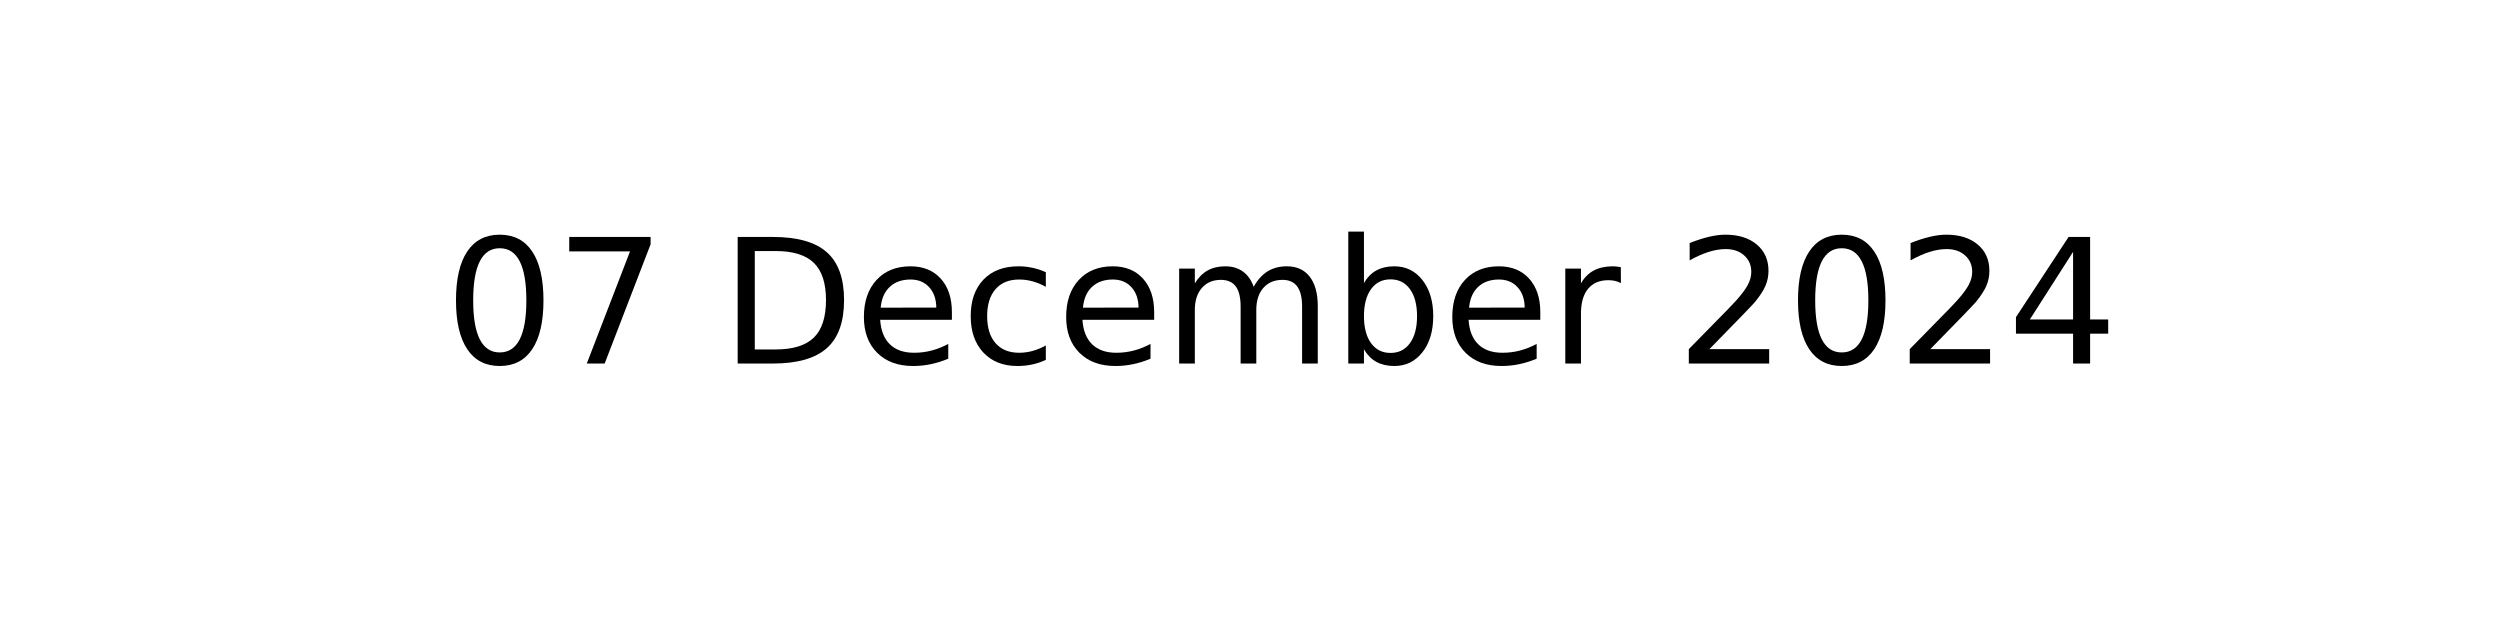
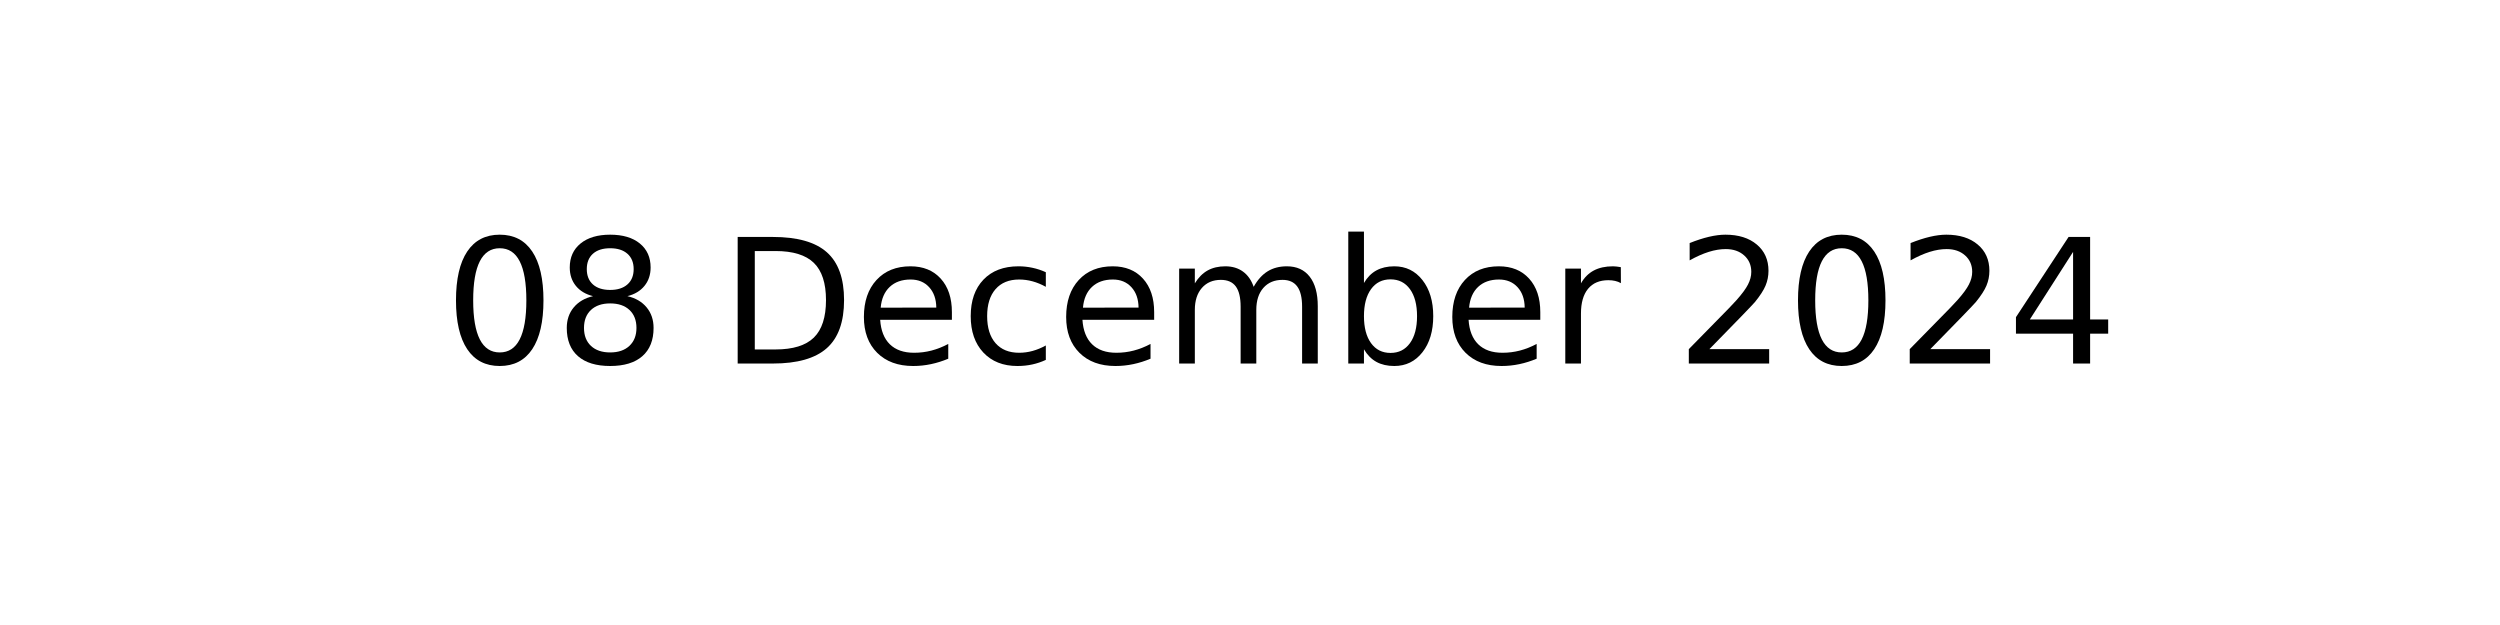
<svg xmlns="http://www.w3.org/2000/svg" xmlns:xlink="http://www.w3.org/1999/xlink" width="144pt" height="36pt" viewBox="0 0 144 36" version="1.1">
  <defs>
    <style type="text/css">*{stroke-linejoin: round; stroke-linecap: butt}</style>
  </defs>
  <g id="figure_1">
    <g id="axes_1">
      <g id="text_1">
        <g transform="translate(25.60547 20.93937) scale(0.1 -0.1)">
          <defs>
            <path id="DejaVuSans-30" d="M 2034 4250  Q 1547 4250 1301 3770  Q 1056 3291 1056 2328  Q 1056 1369 1301 889  Q 1547 409 2034 409  Q 2525 409 2770 889  Q 3016 1369 3016 2328  Q 3016 3291 2770 3770  Q 2525 4250 2034 4250  z M 2034 4750  Q 2819 4750 3233 4129  Q 3647 3509 3647 2328  Q 3647 1150 3233 529  Q 2819 -91 2034 -91  Q 1250 -91 836 529  Q 422 1150 422 2328  Q 422 3509 836 4129  Q 1250 4750 2034 4750  z " transform="scale(0.015625)" />
-             <path id="DejaVuSans-37" d="M 525 4666  L 3525 4666  L 3525 4397  L 1831 0  L 1172 0  L 2766 4134  L 525 4134  L 525 4666  z " transform="scale(0.015625)" />
+             <path id="DejaVuSans-38" d="M 2034 2216  Q 1584 2216 1326 1975  Q 1069 1734 1069 1313  Q 1069 891 1326 650  Q 1584 409 2034 409  Q 2484 409 2743 651  Q 3003 894 3003 1313  Q 3003 1734 2745 1975  Q 2488 2216 2034 2216  z M 1403 2484  Q 997 2584 770 2862  Q 544 3141 544 3541  Q 544 4100 942 4425  Q 1341 4750 2034 4750  Q 2731 4750 3128 4425  Q 3525 4100 3525 3541  Q 3525 3141 3298 2862  Q 3072 2584 2669 2484  Q 3125 2378 3379 2068  Q 3634 1759 3634 1313  Q 3634 634 3220 271  Q 2806 -91 2034 -91  Q 1263 -91 848 271  Q 434 634 434 1313  Q 434 1759 690 2068  Q 947 2378 1403 2484  z M 1172 3481  Q 1172 3119 1398 2916  Q 1625 2713 2034 2713  Q 2441 2713 2670 2916  Q 2900 3119 2900 3481  Q 2900 3844 2670 4047  Q 2441 4250 2034 4250  Q 1625 4250 1398 4047  Q 1172 3844 1172 3481  z " transform="scale(0.015625)" />
            <path id="DejaVuSans-20" transform="scale(0.015625)" />
            <path id="DejaVuSans-44" d="M 1259 4147  L 1259 519  L 2022 519  Q 2988 519 3436 956  Q 3884 1394 3884 2338  Q 3884 3275 3436 3711  Q 2988 4147 2022 4147  L 1259 4147  z M 628 4666  L 1925 4666  Q 3281 4666 3915 4102  Q 4550 3538 4550 2338  Q 4550 1131 3912 565  Q 3275 0 1925 0  L 628 0  L 628 4666  z " transform="scale(0.015625)" />
            <path id="DejaVuSans-65" d="M 3597 1894  L 3597 1613  L 953 1613  Q 991 1019 1311 708  Q 1631 397 2203 397  Q 2534 397 2845 478  Q 3156 559 3463 722  L 3463 178  Q 3153 47 2828 -22  Q 2503 -91 2169 -91  Q 1331 -91 842 396  Q 353 884 353 1716  Q 353 2575 817 3079  Q 1281 3584 2069 3584  Q 2775 3584 3186 3129  Q 3597 2675 3597 1894  z M 3022 2063  Q 3016 2534 2758 2815  Q 2500 3097 2075 3097  Q 1594 3097 1305 2825  Q 1016 2553 972 2059  L 3022 2063  z " transform="scale(0.015625)" />
            <path id="DejaVuSans-63" d="M 3122 3366  L 3122 2828  Q 2878 2963 2633 3030  Q 2388 3097 2138 3097  Q 1578 3097 1268 2742  Q 959 2388 959 1747  Q 959 1106 1268 751  Q 1578 397 2138 397  Q 2388 397 2633 464  Q 2878 531 3122 666  L 3122 134  Q 2881 22 2623 -34  Q 2366 -91 2075 -91  Q 1284 -91 818 406  Q 353 903 353 1747  Q 353 2603 823 3093  Q 1294 3584 2113 3584  Q 2378 3584 2631 3529  Q 2884 3475 3122 3366  z " transform="scale(0.015625)" />
            <path id="DejaVuSans-6d" d="M 3328 2828  Q 3544 3216 3844 3400  Q 4144 3584 4550 3584  Q 5097 3584 5394 3201  Q 5691 2819 5691 2113  L 5691 0  L 5113 0  L 5113 2094  Q 5113 2597 4934 2840  Q 4756 3084 4391 3084  Q 3944 3084 3684 2787  Q 3425 2491 3425 1978  L 3425 0  L 2847 0  L 2847 2094  Q 2847 2600 2669 2842  Q 2491 3084 2119 3084  Q 1678 3084 1418 2786  Q 1159 2488 1159 1978  L 1159 0  L 581 0  L 581 3500  L 1159 3500  L 1159 2956  Q 1356 3278 1631 3431  Q 1906 3584 2284 3584  Q 2666 3584 2933 3390  Q 3200 3197 3328 2828  z " transform="scale(0.015625)" />
            <path id="DejaVuSans-62" d="M 3116 1747  Q 3116 2381 2855 2742  Q 2594 3103 2138 3103  Q 1681 3103 1420 2742  Q 1159 2381 1159 1747  Q 1159 1113 1420 752  Q 1681 391 2138 391  Q 2594 391 2855 752  Q 3116 1113 3116 1747  z M 1159 2969  Q 1341 3281 1617 3432  Q 1894 3584 2278 3584  Q 2916 3584 3314 3078  Q 3713 2572 3713 1747  Q 3713 922 3314 415  Q 2916 -91 2278 -91  Q 1894 -91 1617 61  Q 1341 213 1159 525  L 1159 0  L 581 0  L 581 4863  L 1159 4863  L 1159 2969  z " transform="scale(0.015625)" />
            <path id="DejaVuSans-72" d="M 2631 2963  Q 2534 3019 2420 3045  Q 2306 3072 2169 3072  Q 1681 3072 1420 2755  Q 1159 2438 1159 1844  L 1159 0  L 581 0  L 581 3500  L 1159 3500  L 1159 2956  Q 1341 3275 1631 3429  Q 1922 3584 2338 3584  Q 2397 3584 2469 3576  Q 2541 3569 2628 3553  L 2631 2963  z " transform="scale(0.015625)" />
            <path id="DejaVuSans-32" d="M 1228 531  L 3431 531  L 3431 0  L 469 0  L 469 531  Q 828 903 1448 1529  Q 2069 2156 2228 2338  Q 2531 2678 2651 2914  Q 2772 3150 2772 3378  Q 2772 3750 2511 3984  Q 2250 4219 1831 4219  Q 1534 4219 1204 4116  Q 875 4013 500 3803  L 500 4441  Q 881 4594 1212 4672  Q 1544 4750 1819 4750  Q 2544 4750 2975 4387  Q 3406 4025 3406 3419  Q 3406 3131 3298 2873  Q 3191 2616 2906 2266  Q 2828 2175 2409 1742  Q 1991 1309 1228 531  z " transform="scale(0.015625)" />
            <path id="DejaVuSans-34" d="M 2419 4116  L 825 1625  L 2419 1625  L 2419 4116  z M 2253 4666  L 3047 4666  L 3047 1625  L 3713 1625  L 3713 1100  L 3047 1100  L 3047 0  L 2419 0  L 2419 1100  L 313 1100  L 313 1709  L 2253 4666  z " transform="scale(0.015625)" />
          </defs>
          <use xlink:href="#DejaVuSans-30" />
-           <use xlink:href="#DejaVuSans-37" x="63.623" />
+           <use xlink:href="#DejaVuSans-38" x="63.623" />
          <use xlink:href="#DejaVuSans-20" x="127.246" />
          <use xlink:href="#DejaVuSans-44" x="159.033" />
          <use xlink:href="#DejaVuSans-65" x="236.035" />
          <use xlink:href="#DejaVuSans-63" x="297.559" />
          <use xlink:href="#DejaVuSans-65" x="352.539" />
          <use xlink:href="#DejaVuSans-6d" x="414.062" />
          <use xlink:href="#DejaVuSans-62" x="511.475" />
          <use xlink:href="#DejaVuSans-65" x="574.951" />
          <use xlink:href="#DejaVuSans-72" x="636.475" />
          <use xlink:href="#DejaVuSans-20" x="677.588" />
          <use xlink:href="#DejaVuSans-32" x="709.375" />
          <use xlink:href="#DejaVuSans-30" x="772.998" />
          <use xlink:href="#DejaVuSans-32" x="836.621" />
          <use xlink:href="#DejaVuSans-34" x="900.244" />
        </g>
      </g>
    </g>
  </g>
</svg>
